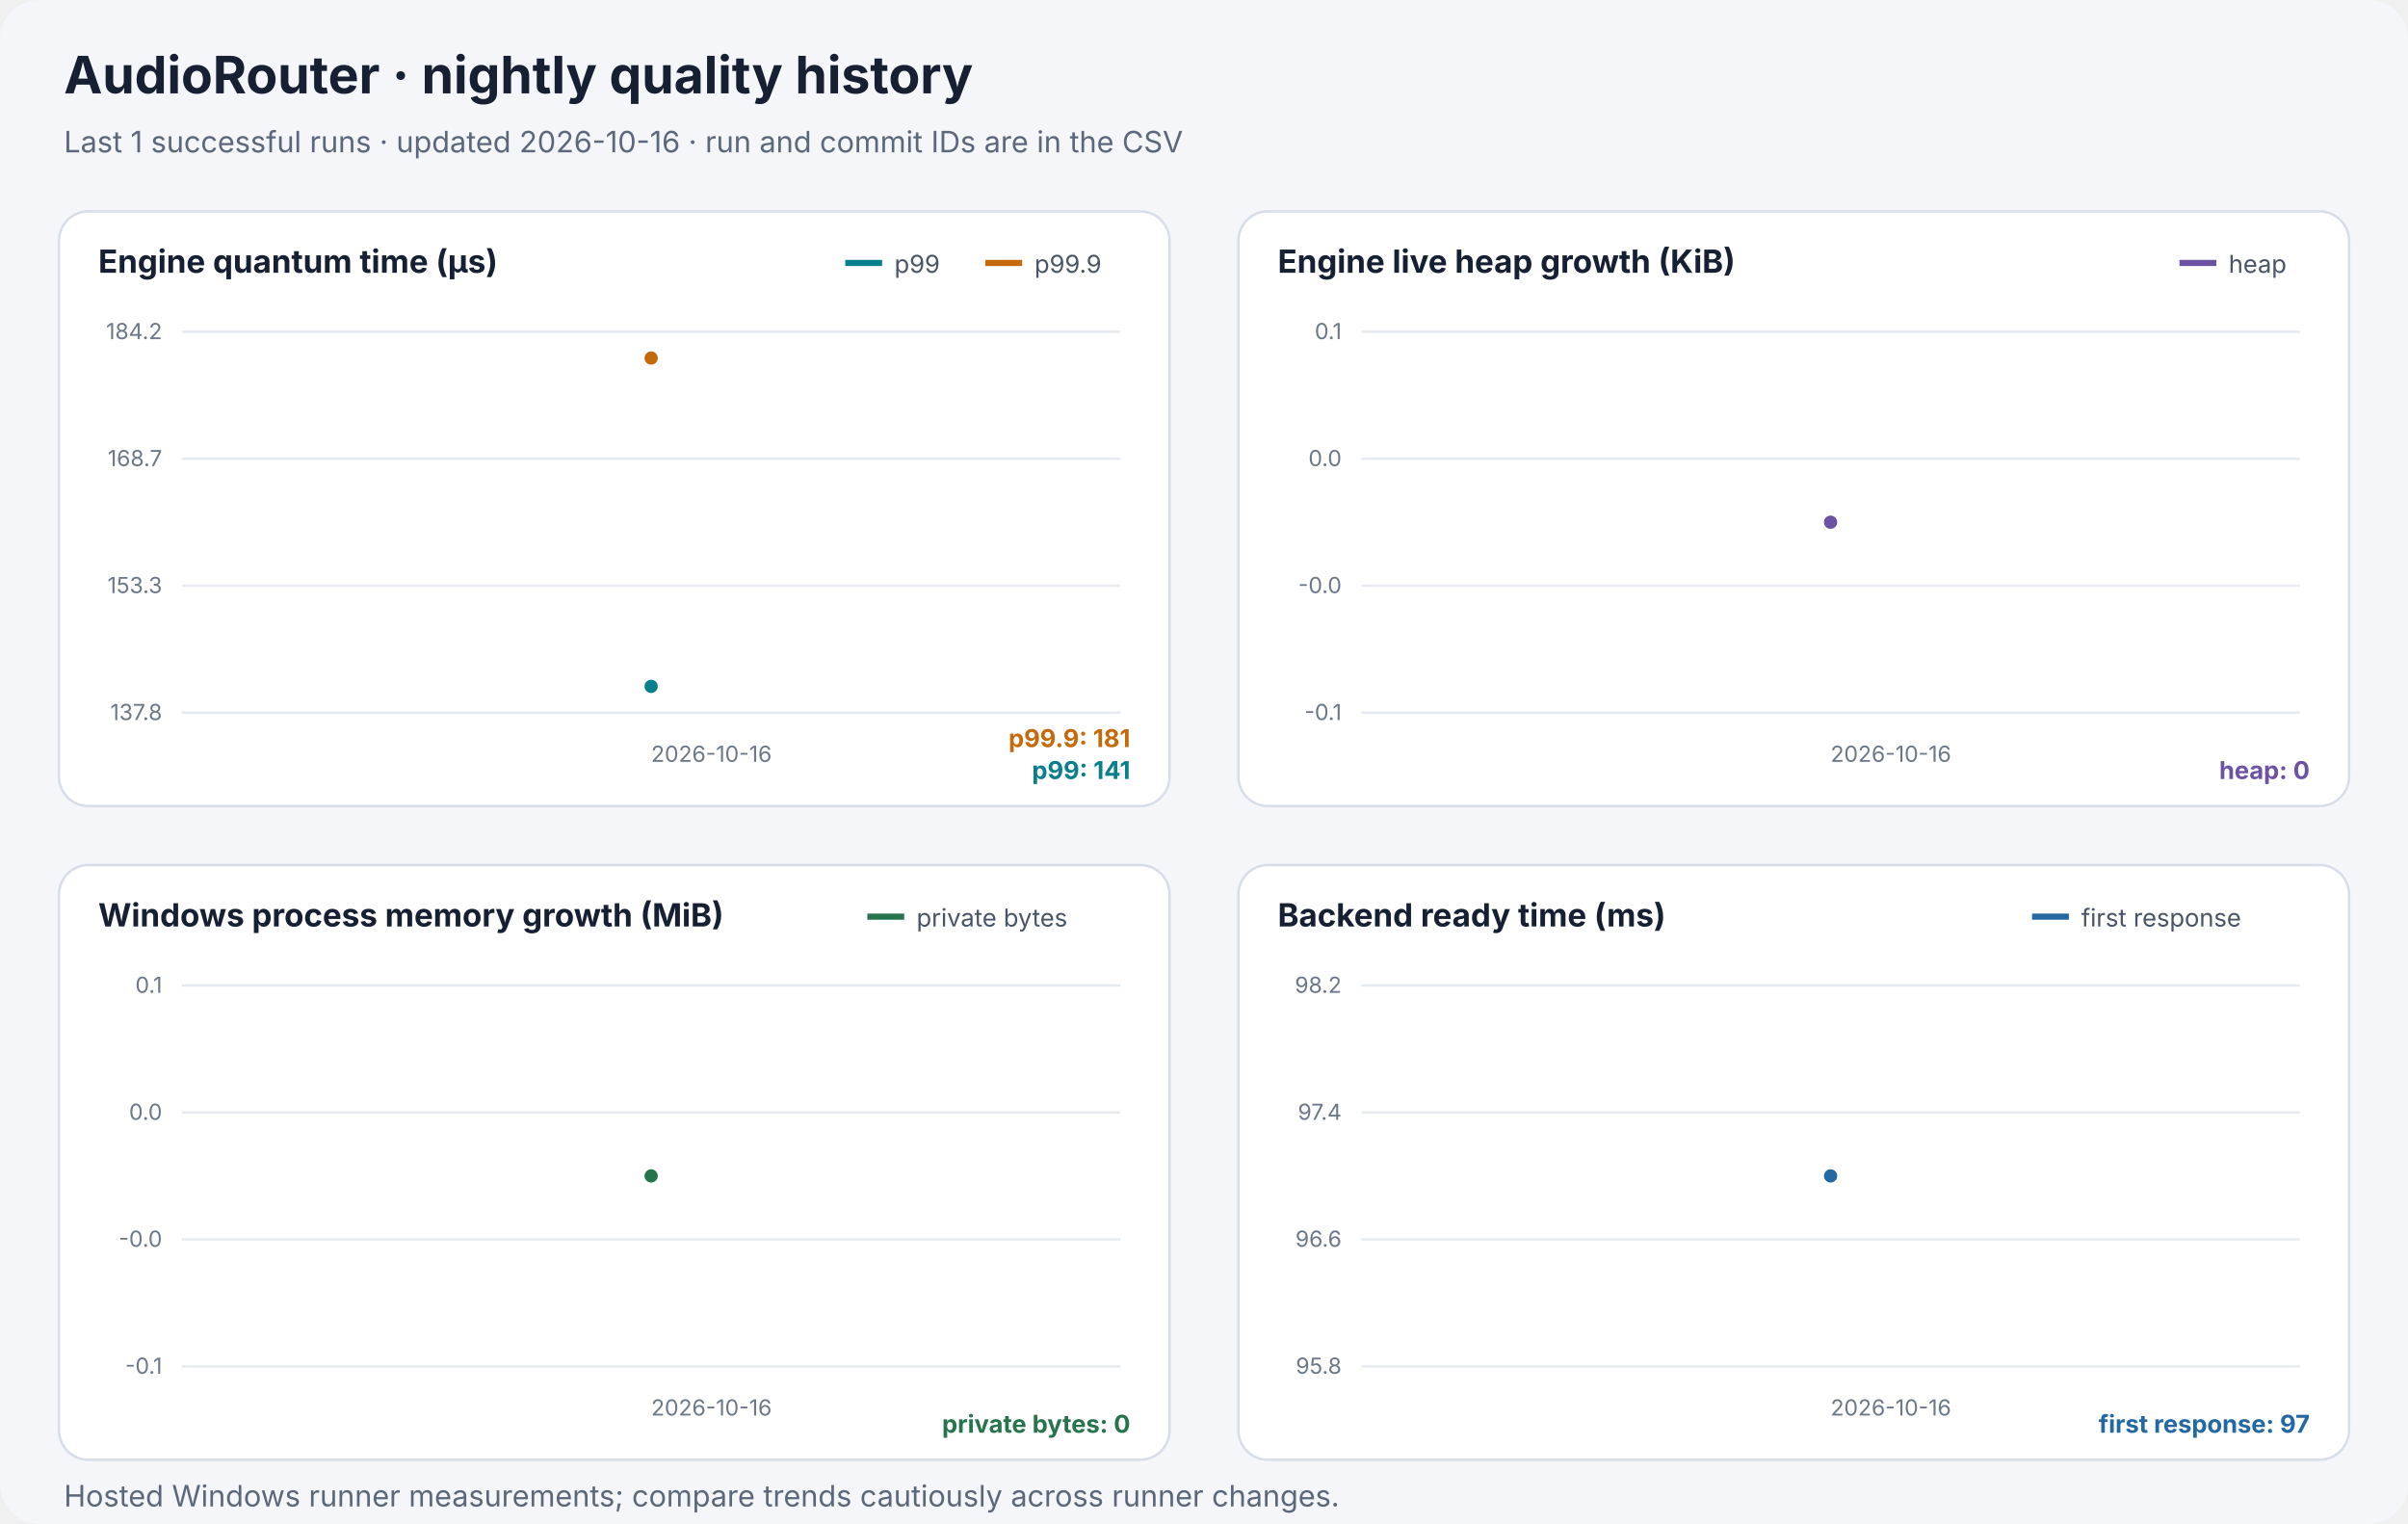
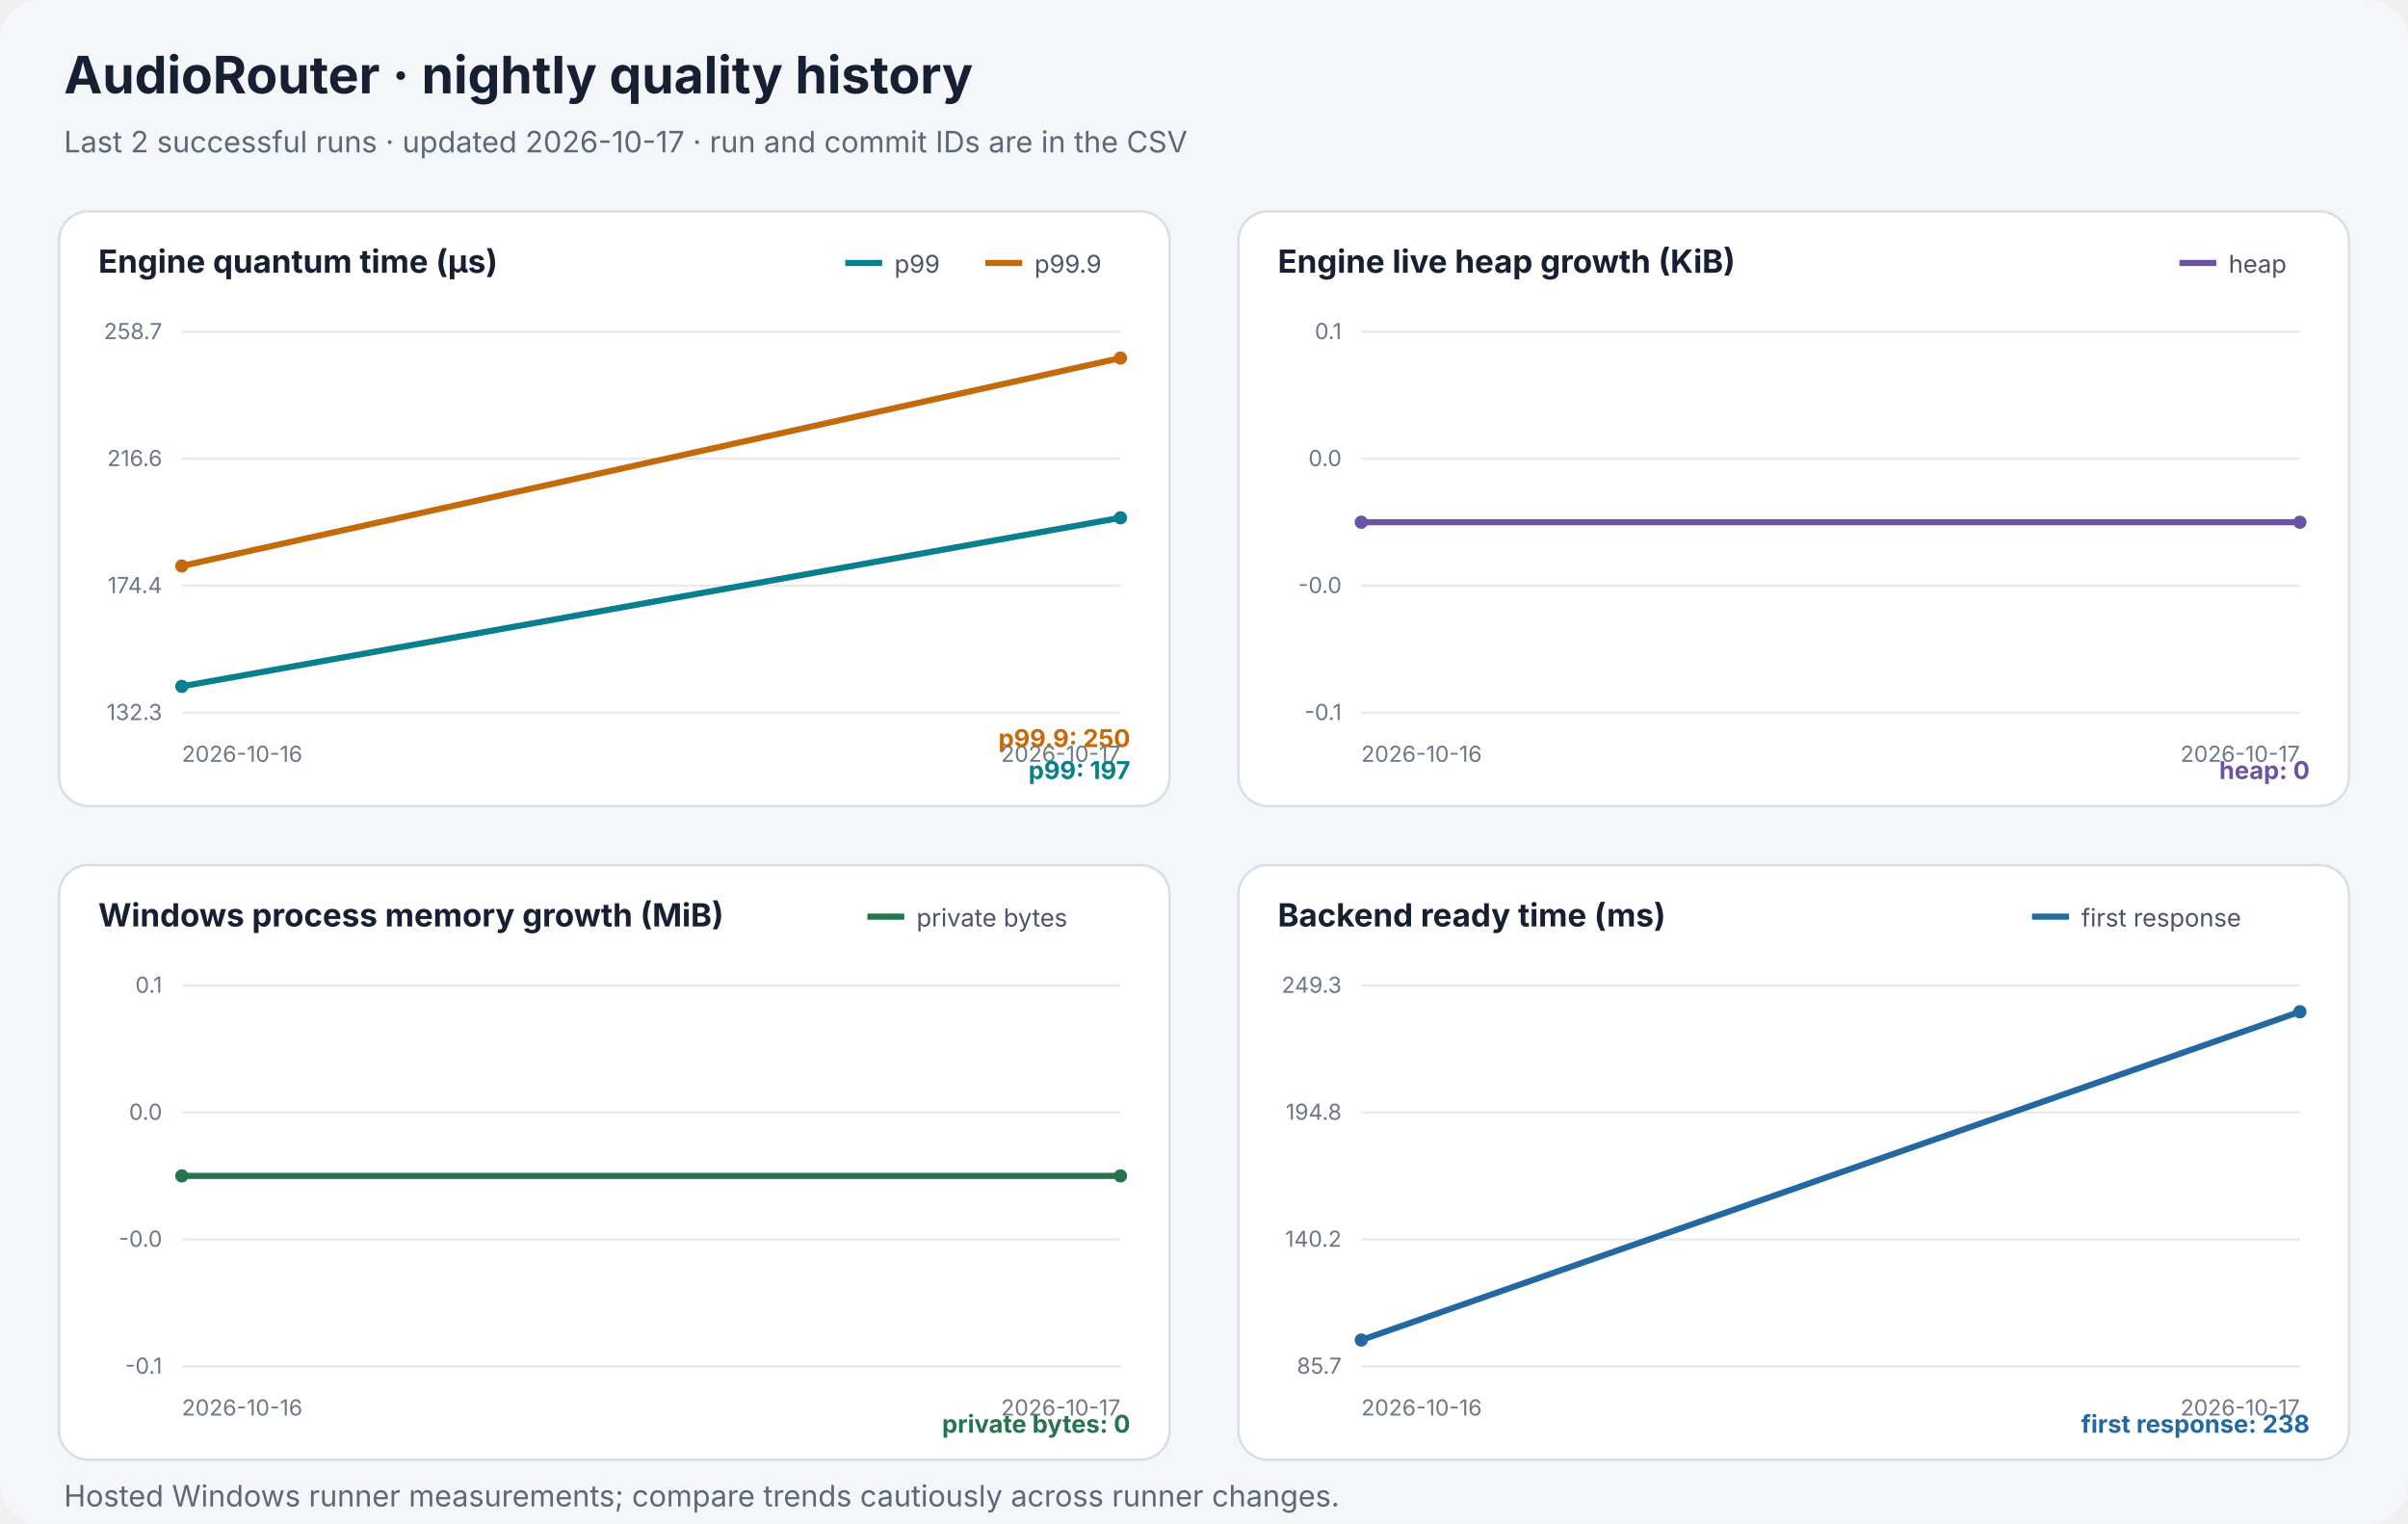
<svg xmlns="http://www.w3.org/2000/svg" width="980" height="620" viewBox="0 0 980 620" role="img" aria-labelledby="chart-title chart-desc">
  <style>text{font-family:system-ui,-apple-system,"Segoe UI",sans-serif}.heading{font-size:21px;font-weight:700;fill:#172033}.subtitle{font-size:12px;fill:#5c6879}.panel-title{font-size:13px;font-weight:650;fill:#172033}.axis{font-size:9px;fill:#6c7787}.legend{font-size:10px;fill:#495466}.latest{font-size:10px;font-weight:650}</style>
  <rect width="980" height="620" rx="16" fill="#f4f6f9" />
  <text x="26" y="38" class="heading">AudioRouter · nightly quality history</text>
-   <text x="26" y="62" class="subtitle">Last 1 successful runs · updated 2026-10-16 · run and commit IDs are in the CSV</text>
+   <text x="26" y="62" class="subtitle">Last 2 successful runs · updated 2026-10-17 · run and commit IDs are in the CSV</text>
  <g role="group" aria-label="Engine quantum time (µs)">
    <rect x="24" y="86" width="452" height="242" rx="12" fill="#ffffff" stroke="#d7dee8" />
    <text x="40" y="111" class="panel-title">Engine quantum time (µs)</text>
    <line x1="401" y1="107" x2="416" y2="107" stroke="#c46a0b" stroke-width="2.5" />
    <text x="421" y="111" class="legend">p99.9</text>
    <line x1="344" y1="107" x2="359" y2="107" stroke="#087f8c" stroke-width="2.5" />
    <text x="364" y="111" class="legend">p99</text>
    <line x1="74" y1="135" x2="456" y2="135" stroke="#e7ebf1" />
-     <text x="66" y="138" text-anchor="end" class="axis">184.2</text>
+     <text x="66" y="138" text-anchor="end" class="axis">258.7</text>
    <line x1="74" y1="186.667" x2="456" y2="186.667" stroke="#e7ebf1" />
-     <text x="66" y="189.667" text-anchor="end" class="axis">168.7</text>
+     <text x="66" y="189.667" text-anchor="end" class="axis">216.6</text>
    <line x1="74" y1="238.333" x2="456" y2="238.333" stroke="#e7ebf1" />
-     <text x="66" y="241.333" text-anchor="end" class="axis">153.3</text>
+     <text x="66" y="241.333" text-anchor="end" class="axis">174.4</text>
    <line x1="74" y1="290" x2="456" y2="290" stroke="#e7ebf1" />
-     <text x="66" y="293" text-anchor="end" class="axis">137.8</text>
-     <text x="265" y="310" text-anchor="start" class="axis">2026-10-16</text>
-     <circle cx="265.0" cy="279.3" r="2.7" fill="#087f8c" />
-     <text x="460" y="317" text-anchor="end" class="latest" fill="#087f8c">p99: 141</text>
-     <circle cx="265.0" cy="145.7" r="2.7" fill="#c46a0b" />
-     <text x="460" y="304" text-anchor="end" class="latest" fill="#c46a0b">p99.9: 181</text>
+     <text x="66" y="293" text-anchor="end" class="axis">132.3</text>
+     <text x="74" y="310" text-anchor="start" class="axis">2026-10-16</text>
+     <text x="456" y="310" text-anchor="end" class="axis">2026-10-17</text>
+     <polyline points="74.0,279.3 456.0,210.7" fill="none" stroke="#087f8c" stroke-width="2.5" stroke-linejoin="round" stroke-linecap="round" />
+     <circle cx="74.0" cy="279.3" r="2.7" fill="#087f8c" />
+     <circle cx="456.0" cy="210.7" r="2.7" fill="#087f8c" />
+     <text x="460" y="317" text-anchor="end" class="latest" fill="#087f8c">p99: 197</text>
+     <polyline points="74.0,230.3 456.0,145.7" fill="none" stroke="#c46a0b" stroke-width="2.5" stroke-linejoin="round" stroke-linecap="round" />
+     <circle cx="74.0" cy="230.3" r="2.7" fill="#c46a0b" />
+     <circle cx="456.0" cy="145.7" r="2.7" fill="#c46a0b" />
+     <text x="460" y="304" text-anchor="end" class="latest" fill="#c46a0b">p99.9: 250</text>
  </g>
  <g role="group" aria-label="Engine live heap growth (KiB)">
    <rect x="504" y="86" width="452" height="242" rx="12" fill="#ffffff" stroke="#d7dee8" />
    <text x="520" y="111" class="panel-title">Engine live heap growth (KiB)</text>
    <line x1="887" y1="107" x2="902" y2="107" stroke="#6c52a3" stroke-width="2.5" />
    <text x="907" y="111" class="legend">heap</text>
    <line x1="554" y1="135" x2="936" y2="135" stroke="#e7ebf1" />
    <text x="546" y="138" text-anchor="end" class="axis">0.1</text>
    <line x1="554" y1="186.667" x2="936" y2="186.667" stroke="#e7ebf1" />
    <text x="546" y="189.667" text-anchor="end" class="axis">0.0</text>
    <line x1="554" y1="238.333" x2="936" y2="238.333" stroke="#e7ebf1" />
    <text x="546" y="241.333" text-anchor="end" class="axis">-0.0</text>
    <line x1="554" y1="290" x2="936" y2="290" stroke="#e7ebf1" />
    <text x="546" y="293" text-anchor="end" class="axis">-0.1</text>
-     <text x="745" y="310" text-anchor="start" class="axis">2026-10-16</text>
-     <circle cx="745.0" cy="212.5" r="2.7" fill="#6c52a3" />
+     <text x="554" y="310" text-anchor="start" class="axis">2026-10-16</text>
+     <text x="936" y="310" text-anchor="end" class="axis">2026-10-17</text>
+     <polyline points="554.0,212.5 936.0,212.5" fill="none" stroke="#6c52a3" stroke-width="2.5" stroke-linejoin="round" stroke-linecap="round" />
+     <circle cx="554.0" cy="212.5" r="2.7" fill="#6c52a3" />
+     <circle cx="936.0" cy="212.5" r="2.7" fill="#6c52a3" />
    <text x="940" y="317" text-anchor="end" class="latest" fill="#6c52a3">heap: 0</text>
  </g>
  <g role="group" aria-label="Windows process memory growth (MiB)">
    <rect x="24" y="352" width="452" height="242" rx="12" fill="#ffffff" stroke="#d7dee8" />
    <text x="40" y="377" class="panel-title">Windows process memory growth (MiB)</text>
    <line x1="353" y1="373" x2="368" y2="373" stroke="#26734d" stroke-width="2.5" />
    <text x="373" y="377" class="legend">private bytes</text>
    <line x1="74" y1="401" x2="456" y2="401" stroke="#e7ebf1" />
    <text x="66" y="404" text-anchor="end" class="axis">0.1</text>
    <line x1="74" y1="452.667" x2="456" y2="452.667" stroke="#e7ebf1" />
    <text x="66" y="455.667" text-anchor="end" class="axis">0.0</text>
    <line x1="74" y1="504.333" x2="456" y2="504.333" stroke="#e7ebf1" />
    <text x="66" y="507.333" text-anchor="end" class="axis">-0.0</text>
    <line x1="74" y1="556" x2="456" y2="556" stroke="#e7ebf1" />
    <text x="66" y="559" text-anchor="end" class="axis">-0.1</text>
-     <text x="265" y="576" text-anchor="start" class="axis">2026-10-16</text>
-     <circle cx="265.0" cy="478.5" r="2.7" fill="#26734d" />
+     <text x="74" y="576" text-anchor="start" class="axis">2026-10-16</text>
+     <text x="456" y="576" text-anchor="end" class="axis">2026-10-17</text>
+     <polyline points="74.0,478.5 456.0,478.5" fill="none" stroke="#26734d" stroke-width="2.5" stroke-linejoin="round" stroke-linecap="round" />
+     <circle cx="74.0" cy="478.5" r="2.7" fill="#26734d" />
+     <circle cx="456.0" cy="478.5" r="2.7" fill="#26734d" />
    <text x="460" y="583" text-anchor="end" class="latest" fill="#26734d">private bytes: 0</text>
  </g>
  <g role="group" aria-label="Backend ready time (ms)">
    <rect x="504" y="352" width="452" height="242" rx="12" fill="#ffffff" stroke="#d7dee8" />
    <text x="520" y="377" class="panel-title">Backend ready time (ms)</text>
    <line x1="827" y1="373" x2="842" y2="373" stroke="#2468a2" stroke-width="2.5" />
    <text x="847" y="377" class="legend">first response</text>
    <line x1="554" y1="401" x2="936" y2="401" stroke="#e7ebf1" />
-     <text x="546" y="404" text-anchor="end" class="axis">98.2</text>
+     <text x="546" y="404" text-anchor="end" class="axis">249.3</text>
    <line x1="554" y1="452.667" x2="936" y2="452.667" stroke="#e7ebf1" />
-     <text x="546" y="455.667" text-anchor="end" class="axis">97.4</text>
+     <text x="546" y="455.667" text-anchor="end" class="axis">194.8</text>
    <line x1="554" y1="504.333" x2="936" y2="504.333" stroke="#e7ebf1" />
-     <text x="546" y="507.333" text-anchor="end" class="axis">96.6</text>
+     <text x="546" y="507.333" text-anchor="end" class="axis">140.2</text>
    <line x1="554" y1="556" x2="936" y2="556" stroke="#e7ebf1" />
-     <text x="546" y="559" text-anchor="end" class="axis">95.8</text>
-     <text x="745" y="576" text-anchor="start" class="axis">2026-10-16</text>
-     <circle cx="745.0" cy="478.5" r="2.7" fill="#2468a2" />
-     <text x="940" y="583" text-anchor="end" class="latest" fill="#2468a2">first response: 97</text>
+     <text x="546" y="559" text-anchor="end" class="axis">85.7</text>
+     <text x="554" y="576" text-anchor="start" class="axis">2026-10-16</text>
+     <text x="936" y="576" text-anchor="end" class="axis">2026-10-17</text>
+     <polyline points="554.0,545.3 936.0,411.7" fill="none" stroke="#2468a2" stroke-width="2.5" stroke-linejoin="round" stroke-linecap="round" />
+     <circle cx="554.0" cy="545.3" r="2.7" fill="#2468a2" />
+     <circle cx="936.0" cy="411.7" r="2.7" fill="#2468a2" />
+     <text x="940" y="583" text-anchor="end" class="latest" fill="#2468a2">first response: 238</text>
  </g>
  <text x="26" y="613" class="subtitle">Hosted Windows runner measurements; compare trends cautiously across runner changes.</text>
</svg>
